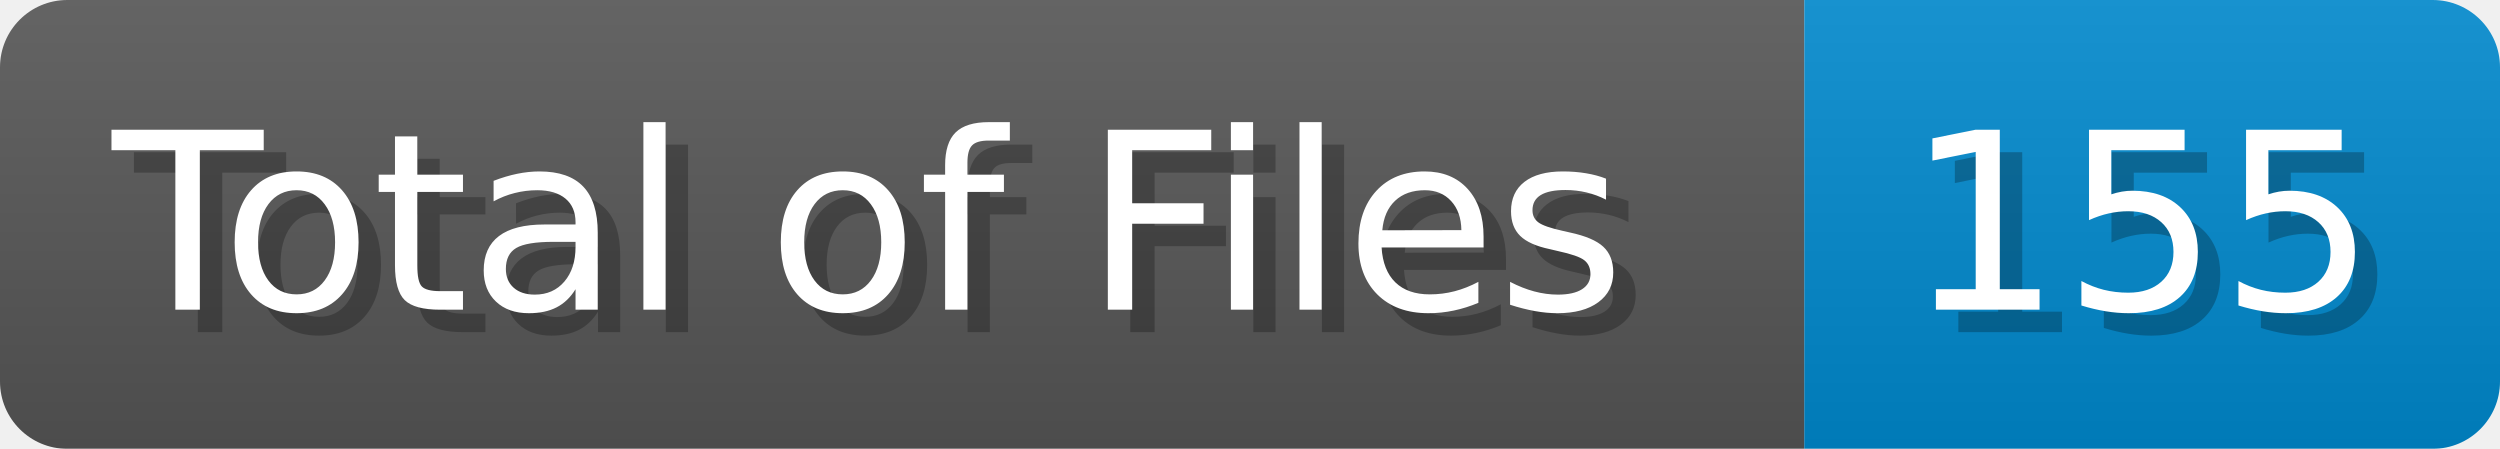
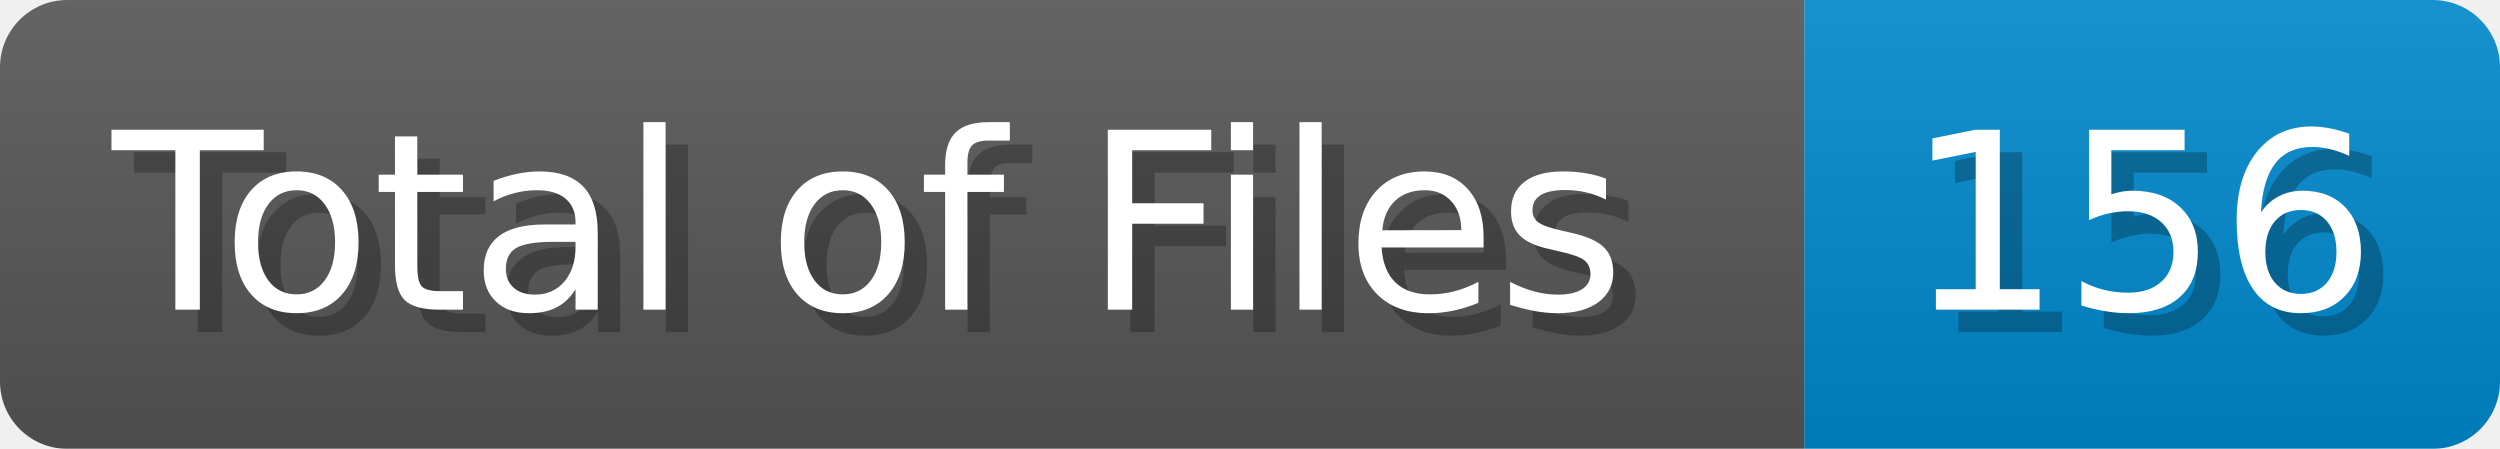
<svg xmlns="http://www.w3.org/2000/svg" width="111.4" height="20" viewBox="0 0 1114 200">
  <linearGradient id="a" x2="0" y2="100%">
    <stop offset="0" stop-opacity=".1" stop-color="#EEE" />
    <stop offset="1" stop-opacity=".1" />
  </linearGradient>
  <mask id="m">
    <rect width="1114" height="200" rx="30" fill="#FFF" />
  </mask>
  <g mask="url(#m)">
    <rect width="804" height="200" fill="#555" />
    <rect width="310" height="200" fill="#08C" x="804" />
    <rect width="1114" height="200" fill="url(#a)" />
  </g>
  <g fill="#fff" text-anchor="start" font-family="Verdana,DejaVu Sans,sans-serif" font-size="110">
    <text x="60" y="148" textLength="704" fill="#000" opacity="0.25">Total of Files</text>
    <text x="50" y="138" textLength="704">Total of Files</text>
-     <text x="859" y="148" textLength="210" fill="#000" opacity="0.25">155</text>
-     <text x="849" y="138" textLength="210">155</text>
+     <text x="859" y="148" textLength="210" fill="#000" opacity="0.25">156</text>
+     <text x="849" y="138" textLength="210">156</text>
  </g>
</svg>
